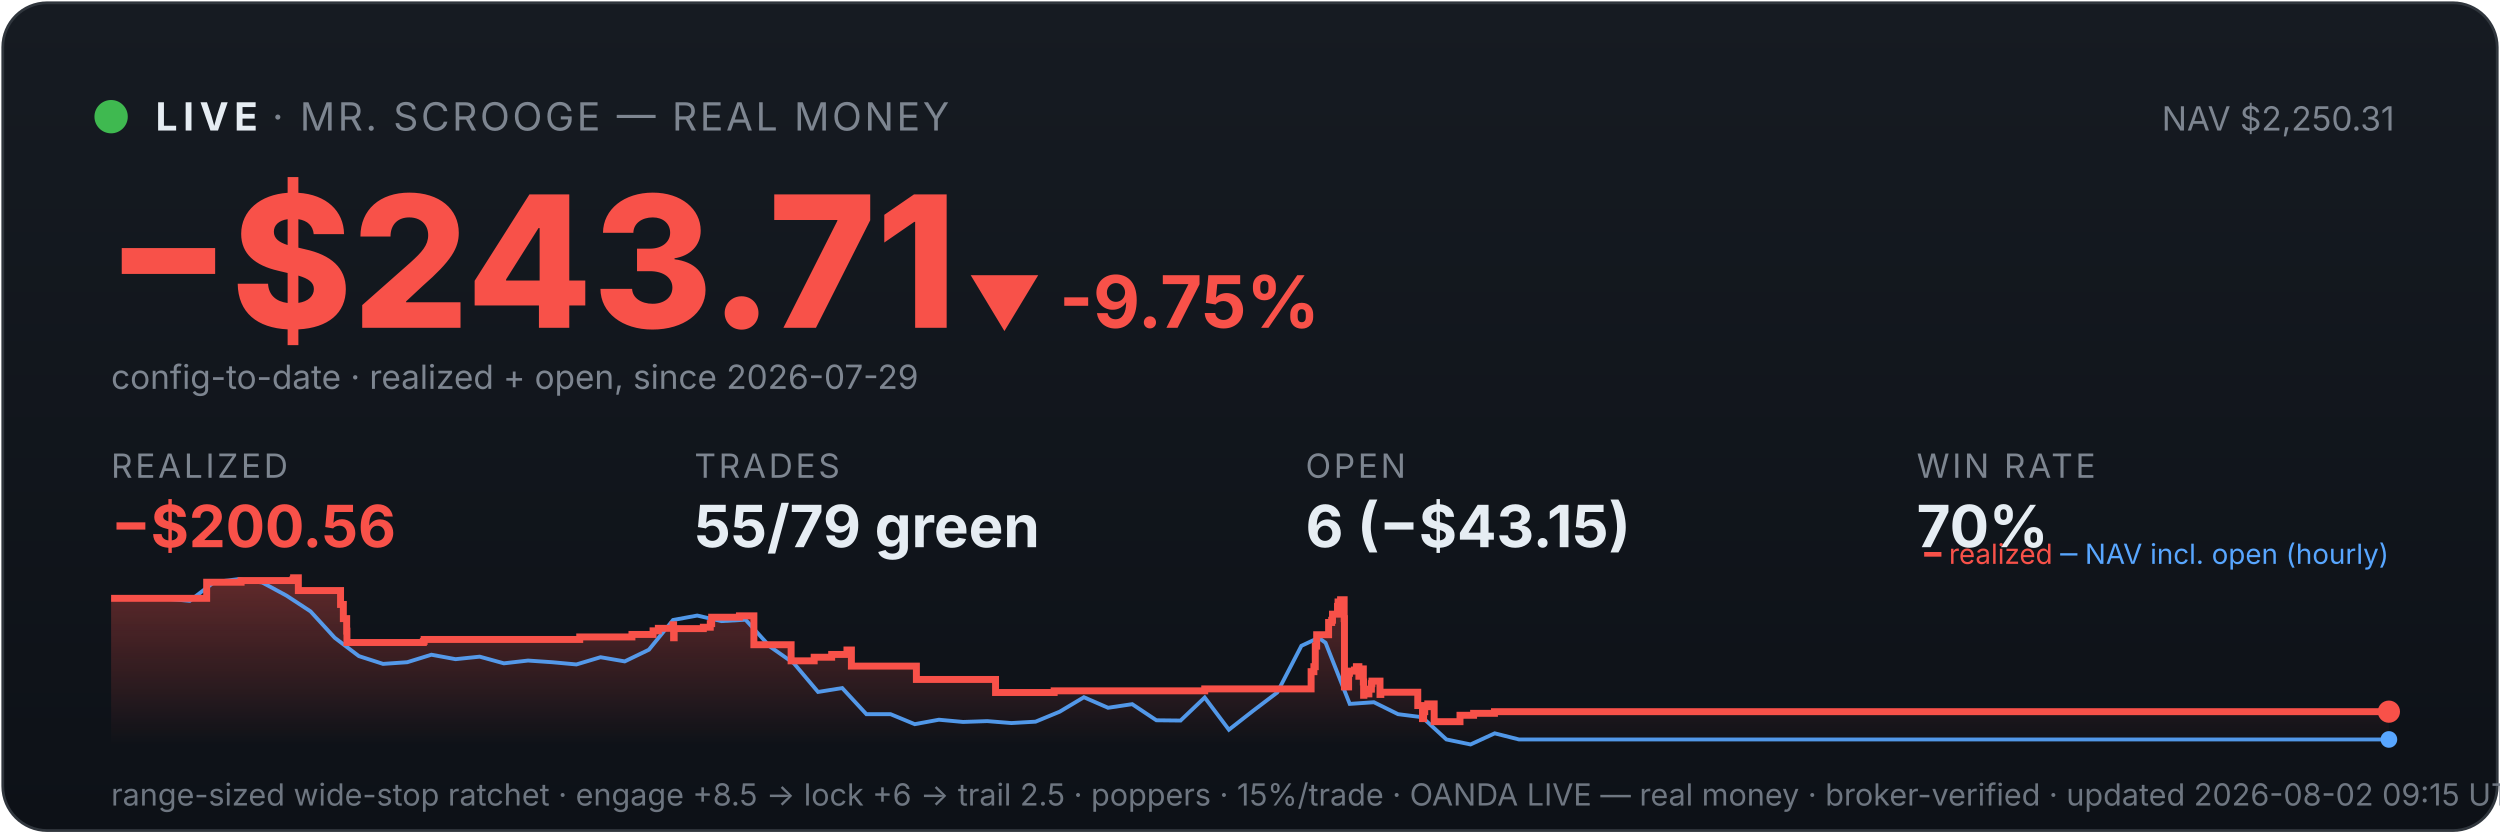
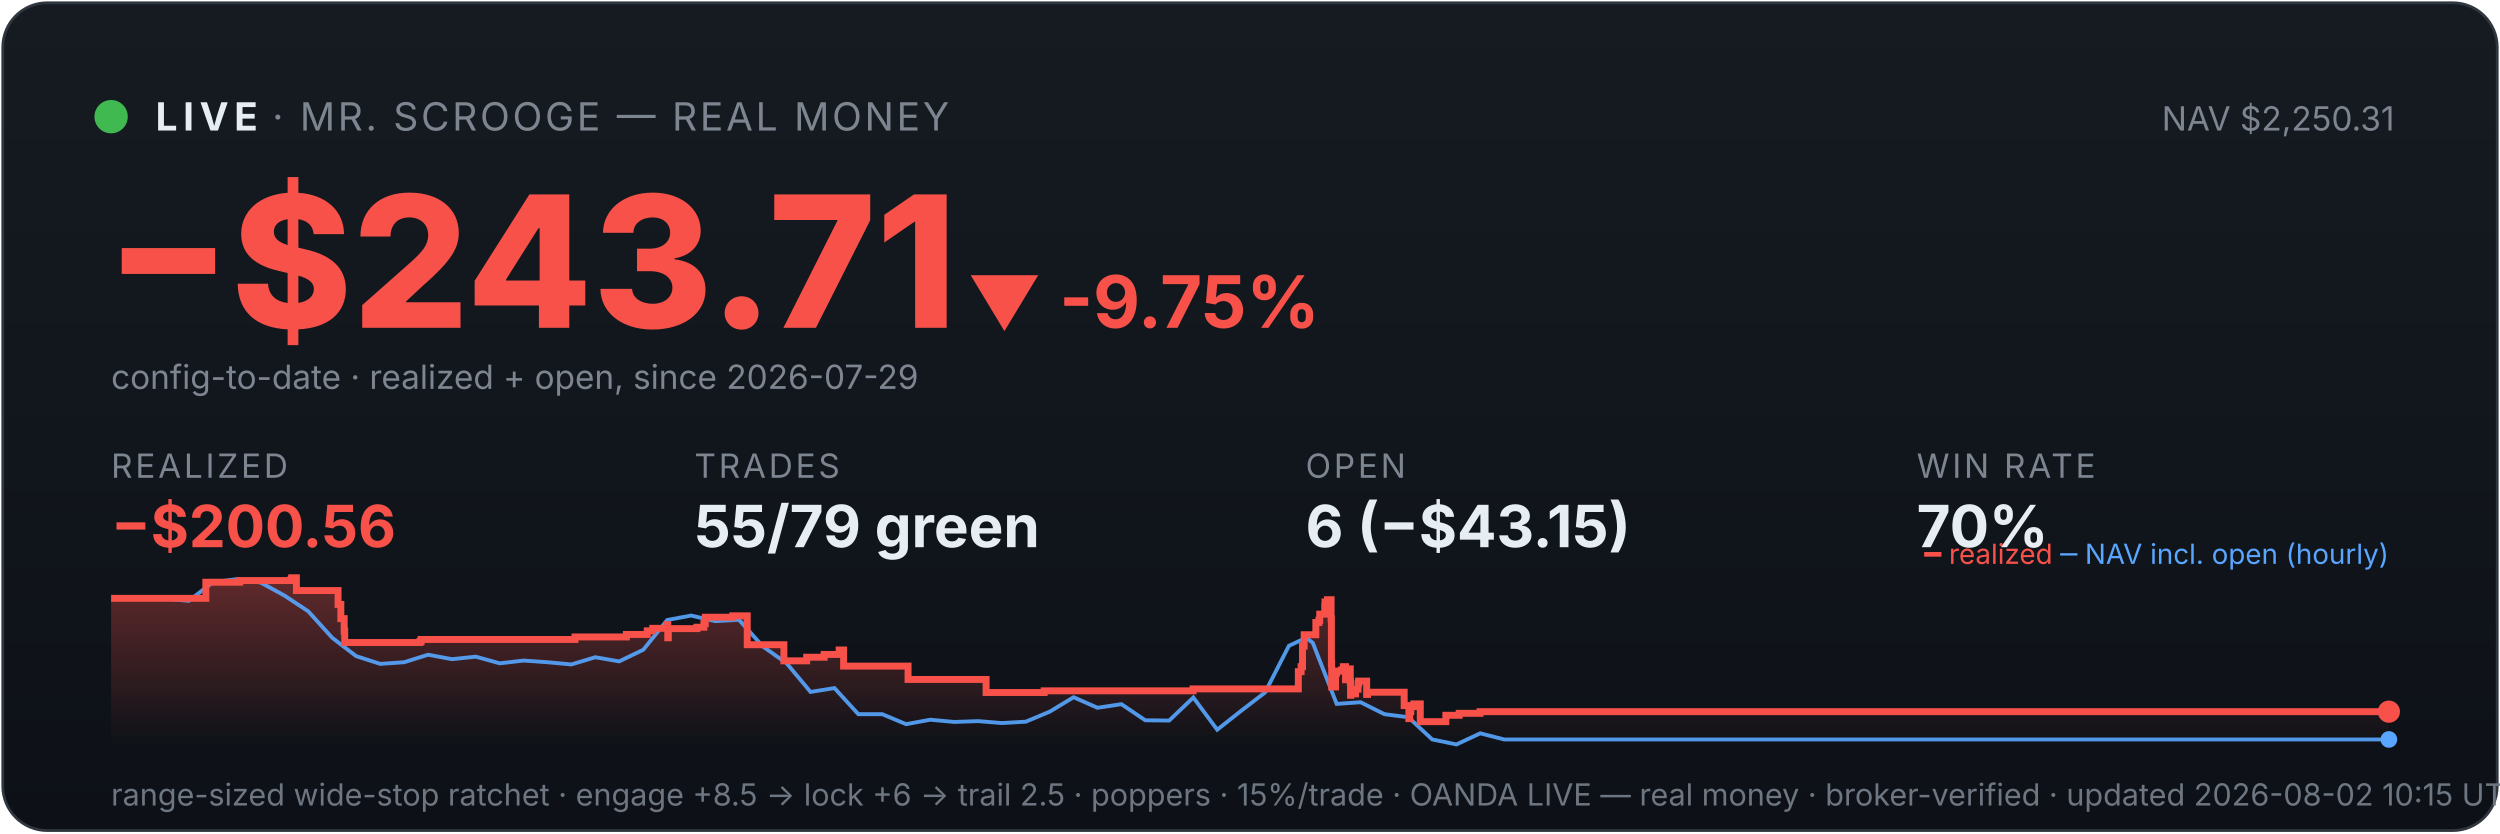
<svg xmlns="http://www.w3.org/2000/svg" viewBox="0 0 900 300" width="100%" font-family="system-ui,-apple-system,sans-serif">
  <defs>
    <linearGradient id="bg" x1="0" y1="0" x2="0" y2="1">
      <stop offset="0" stop-color="#161b22" />
      <stop offset="1" stop-color="#0d1117" />
    </linearGradient>
    <linearGradient id="fill" x1="0" y1="0" x2="0" y2="1">
      <stop offset="0" stop-color="#f85149" stop-opacity="0.35" />
      <stop offset="1" stop-color="#f85149" stop-opacity="0" />
    </linearGradient>
  </defs>
  <rect x="1" y="1" width="898" height="298" rx="16" fill="url(#bg)" stroke="#30363d" />
  <circle cx="40" cy="42" r="6" fill="#3fb950" />
  <text x="56" y="47" font-size="14" font-weight="700" fill="#e6edf3" letter-spacing="2">LIVE</text>
  <text x="98" y="47" font-size="14" fill="#7d8590" letter-spacing="1">· MR. SCROOGE — REAL MONEY</text>
  <text x="862" y="47" font-size="12" fill="#7d8590" text-anchor="end">NAV $2,250.31</text>
  <text x="38" y="118" font-size="66" font-weight="800" fill="#f85149">−$243.71</text>
  <text x="348" y="118" font-size="26" font-weight="700" fill="#f85149">▼ -9.75%</text>
  <text x="40" y="140" font-size="12" fill="#7d8590">config-to-date · realized + open, since 2026-07-29</text>
  <text x="40" y="172" font-family="system-ui,-apple-system,sans-serif" font-size="12" fill="#7d8590" letter-spacing="1">REALIZED</text>
  <text x="40" y="197" font-family="system-ui,-apple-system,sans-serif" font-size="21" font-weight="700" fill="#f85149">−$200.56</text>
  <text x="250" y="172" font-family="system-ui,-apple-system,sans-serif" font-size="12" fill="#7d8590" letter-spacing="1">TRADES</text>
  <text x="250" y="197" font-family="system-ui,-apple-system,sans-serif" font-size="21" font-weight="700" fill="#e6edf3">55/79 green</text>
  <text x="470" y="172" font-family="system-ui,-apple-system,sans-serif" font-size="12" fill="#7d8590" letter-spacing="1">OPEN</text>
  <text x="470" y="197" font-family="system-ui,-apple-system,sans-serif" font-size="21" font-weight="700" fill="#e6edf3">6 (−$43.15)</text>
  <text x="690" y="172" font-family="system-ui,-apple-system,sans-serif" font-size="12" fill="#7d8590" letter-spacing="1">WIN RATE</text>
  <text x="690" y="197" font-family="system-ui,-apple-system,sans-serif" font-size="21" font-weight="700" fill="#e6edf3">70%</text>
-   <polygon points="40,268 40.0,215.4 74.4,215.4 74.4,209.6 86.8,209.6 86.8,209.0 105.5,209.0 105.5,208.6 105.7,208.6 105.7,208.0 107.4,208.0 107.4,212.6 122.6,212.6 122.6,217.6 123.6,217.6 123.6,222.7 124.8,222.7 124.8,227.2 124.9,227.2 124.9,231.3 152.4,231.3 152.4,230.9 152.7,230.9 152.7,230.2 208.7,230.2 208.7,229.3 227.5,229.3 227.5,228.4 235.1,228.4 235.1,227.1 237.0,227.1 237.0,226.2 242.3,226.2 242.3,224.9 242.5,224.9 242.5,229.6 242.7,229.6 242.7,226.3 253.2,226.3 253.2,225.8 255.7,225.8 255.7,224.5 256.2,224.5 256.2,222.2 266.2,222.2 266.2,221.7 271.4,221.7 271.4,226.4 271.4,226.4 271.4,232.1 284.8,232.1 284.8,237.9 293.1,237.9 293.1,236.6 299.4,236.6 299.4,235.6 304.9,235.6 304.9,234.0 306.5,234.0 306.5,233.1 306.5,233.1 306.5,239.8 329.9,239.8 329.9,244.6 358.4,244.6 358.4,249.3 379.5,249.3 379.5,248.7 433.7,248.7 433.7,248.0 472.0,248.0 472.0,245.0 472.0,245.0 472.0,244.2 472.0,244.2 472.0,241.8 473.0,241.8 473.0,240.0 473.5,240.0 473.5,232.6 474.0,232.6 474.0,228.5 478.3,228.5 478.3,226.0 478.3,226.0 478.3,224.1 479.4,224.1 479.4,223.3 479.7,223.3 479.7,221.1 481.5,221.1 481.5,218.3 481.7,218.3 481.7,216.7 482.6,216.7 482.6,215.9 483.9,215.9 483.9,222.7 484.0,222.7 484.0,230.8 484.0,230.8 484.0,239.0 484.0,239.0 484.0,247.3 485.5,247.3 485.5,242.4 485.8,242.4 485.8,241.6 487.6,241.6 487.6,241.2 488.3,241.2 488.3,240.0 489.2,240.0 489.2,244.7 489.2,244.7 489.2,242.0 489.6,242.0 489.6,241.6 490.5,241.6 490.5,240.8 490.8,240.8 490.8,245.5 490.9,245.5 490.9,250.3 491.0,250.3 491.0,249.5 492.0,249.5 492.0,249.8 492.8,249.8 492.8,249.0 492.8,249.0 492.8,248.1 493.7,248.1 493.7,246.2 493.8,246.2 493.8,246.0 493.9,246.0 493.9,245.2 496.8,245.2 496.8,250.0 497.1,250.0 497.1,249.2 510.4,249.2 510.4,254.0 512.1,254.0 512.1,258.7 512.5,258.7 512.5,256.2 512.9,256.2 512.9,254.4 514.0,254.4 514.0,253.4 516.3,253.4 516.3,259.8 525.6,259.8 525.6,257.5 530.5,257.5 530.5,256.8 538.0,256.8 538.0,256.2 860.0,256.2 860.0,256.2 860,268" fill="url(#fill)" />
-   <polyline points="41.9,215.4 42.2,215.4 50.9,215.3 52.3,215.3 59.6,215.5 68.3,216.3 77.0,209.6 85.7,208.5 94.4,209.7 103.1,214.4 111.8,220.1 120.5,229.6 129.2,236.2 137.9,239.0 146.6,238.4 155.3,235.7 164.0,237.3 172.7,236.4 181.4,238.8 190.1,237.8 198.8,238.4 207.5,239.2 216.2,236.6 224.9,238.1 233.6,233.9 242.3,223.2 251.0,221.6 259.7,223.6 268.4,223.1 277.1,232.7 285.8,238.8 294.5,249.1 303.2,247.7 311.9,257.1 320.6,257.1 329.3,260.7 338.0,259.1 346.7,259.9 355.4,259.6 364.1,260.3 372.8,259.8 381.5,256.2 390.2,251.0 398.9,254.8 407.6,253.5 416.3,259.3 425.0,259.4 433.7,251.1 442.4,262.7 451.1,255.9 459.8,249.3 468.5,232.5 474.7,229.6 477.2,231.4 485.9,253.4 494.6,252.8 503.3,257.1 512.0,258.2 520.7,266.2 529.4,268.0 538.1,264.0 546.8,266.2 555.5,266.2 564.2,266.2 572.9,266.2 581.6,266.2 590.3,266.2 599.0,266.2 607.7,266.2 616.4,266.2 625.1,266.2 633.8,266.2 642.5,266.2 651.2,266.2 659.9,266.2 668.6,266.2 677.3,266.2 686.0,266.2 694.7,266.2 703.4,266.2 712.1,266.2 720.8,266.2 729.5,266.2 738.2,266.2 746.9,266.2 755.6,266.2 764.3,266.2 773.0,266.2 781.7,266.2 790.4,266.2 799.1,266.2 807.8,266.2 816.5,266.2 825.2,266.2 833.9,266.2 842.6,266.2 851.3,266.2 860.0,266.2" fill="none" stroke="#58a6ff" stroke-width="1.4" opacity="0.9" />
-   <polyline points="40.0,215.4 74.4,215.4 74.4,209.6 86.8,209.6 86.8,209.0 105.5,209.0 105.5,208.6 105.7,208.6 105.7,208.0 107.4,208.0 107.4,212.6 122.6,212.6 122.6,217.6 123.6,217.6 123.6,222.7 124.8,222.7 124.8,227.2 124.9,227.2 124.9,231.3 152.4,231.3 152.4,230.9 152.7,230.9 152.7,230.2 208.7,230.2 208.7,229.3 227.5,229.3 227.5,228.4 235.1,228.4 235.1,227.1 237.0,227.1 237.0,226.2 242.3,226.2 242.3,224.9 242.5,224.9 242.5,229.6 242.7,229.6 242.7,226.3 253.2,226.3 253.2,225.8 255.7,225.8 255.7,224.5 256.2,224.5 256.2,222.2 266.2,222.2 266.2,221.7 271.4,221.7 271.4,226.4 271.4,226.4 271.4,232.1 284.8,232.1 284.8,237.9 293.1,237.9 293.1,236.6 299.4,236.6 299.4,235.6 304.9,235.6 304.9,234.0 306.5,234.0 306.5,233.1 306.5,233.1 306.5,239.8 329.9,239.8 329.9,244.6 358.4,244.6 358.4,249.3 379.5,249.3 379.5,248.7 433.7,248.7 433.7,248.0 472.0,248.0 472.0,245.0 472.0,245.0 472.0,244.2 472.0,244.2 472.0,241.8 473.0,241.8 473.0,240.0 473.5,240.0 473.5,232.6 474.0,232.6 474.0,228.5 478.3,228.5 478.3,226.0 478.3,226.0 478.3,224.1 479.4,224.1 479.4,223.3 479.7,223.3 479.7,221.1 481.5,221.1 481.5,218.3 481.7,218.3 481.7,216.7 482.6,216.7 482.6,215.9 483.9,215.9 483.9,222.7 484.0,222.7 484.0,230.8 484.0,230.8 484.0,239.0 484.0,239.0 484.0,247.3 485.5,247.3 485.5,242.4 485.8,242.4 485.8,241.6 487.6,241.6 487.6,241.2 488.3,241.2 488.3,240.0 489.2,240.0 489.2,244.7 489.2,244.7 489.2,242.0 489.6,242.0 489.6,241.6 490.5,241.6 490.5,240.8 490.8,240.8 490.8,245.5 490.9,245.5 490.9,250.3 491.0,250.3 491.0,249.5 492.0,249.5 492.0,249.8 492.8,249.8 492.8,249.0 492.8,249.0 492.8,248.1 493.7,248.1 493.7,246.2 493.8,246.2 493.8,246.0 493.9,246.0 493.9,245.2 496.8,245.2 496.8,250.0 497.1,250.0 497.1,249.2 510.4,249.2 510.4,254.0 512.1,254.0 512.1,258.7 512.5,258.7 512.5,256.2 512.9,256.2 512.9,254.4 514.0,254.4 514.0,253.4 516.3,253.4 516.3,259.8 525.6,259.8 525.6,257.5 530.5,257.5 530.5,256.8 538.0,256.8 538.0,256.2 860.0,256.2 860.0,256.2" fill="none" stroke="#f85149" stroke-width="2.5" />
+   <polygon points="40,268 40.0,215.4 74.1,215.4 74.1,209.6 86.3,209.6 86.3,209.0 104.8,209.0 104.8,208.6 105.0,208.6 105.0,208.0 106.7,208.0 106.7,212.6 121.7,212.6 121.7,217.6 122.7,217.6 122.7,222.7 123.9,222.7 123.9,227.2 124.1,227.2 124.1,231.3 151.2,231.3 151.2,230.9 151.6,230.9 151.6,230.2 207.0,230.2 207.0,229.3 225.5,229.3 225.5,228.4 233.0,228.4 233.0,227.1 235.0,227.1 235.0,226.2 240.2,226.2 240.2,224.9 240.4,224.9 240.4,229.6 240.6,229.6 240.6,226.3 250.9,226.3 250.9,225.8 253.4,225.8 253.4,224.5 253.9,224.5 253.9,222.2 263.8,222.2 263.8,221.7 269.0,221.7 269.0,226.4 269.0,226.4 269.0,232.1 282.2,232.1 282.2,237.9 290.4,237.9 290.4,236.6 296.7,236.6 296.7,235.6 302.1,235.6 302.1,234.0 303.7,234.0 303.7,233.1 303.7,233.1 303.7,239.8 326.9,239.8 326.9,244.6 355.0,244.6 355.0,249.3 375.9,249.3 375.9,248.7 429.5,248.7 429.5,248.0 467.4,248.0 467.4,245.0 467.4,245.0 467.4,244.2 467.4,244.2 467.4,241.8 468.4,241.8 468.4,240.0 468.9,240.0 468.9,232.6 469.5,232.6 469.5,228.5 473.7,228.5 473.7,226.0 473.7,226.0 473.7,224.1 474.8,224.1 474.8,223.3 475.1,223.3 475.1,221.1 476.9,221.1 476.9,218.3 477.0,218.3 477.0,216.7 477.9,216.7 477.9,215.9 479.2,215.9 479.2,222.7 479.3,222.7 479.3,230.8 479.3,230.8 479.3,239.0 479.4,239.0 479.4,247.3 480.8,247.3 480.8,242.4 481.1,242.4 481.1,241.6 482.9,241.6 482.9,241.2 483.6,241.2 483.6,240.0 484.4,240.0 484.4,244.7 484.5,244.7 484.5,242.0 484.8,242.0 484.8,241.6 485.8,241.6 485.8,240.8 486.1,240.8 486.1,245.5 486.2,245.5 486.2,250.3 486.3,250.3 486.3,249.5 487.2,249.5 487.2,249.8 488.0,249.8 488.0,249.0 488.0,249.0 488.0,248.1 488.9,248.1 488.9,246.2 489.0,246.2 489.0,246.0 489.1,246.0 489.1,245.2 492.0,245.2 492.0,250.0 492.3,250.0 492.3,249.2 505.5,249.2 505.5,254.0 507.2,254.0 507.2,258.7 507.5,258.7 507.5,256.2 507.9,256.2 507.9,254.4 509.0,254.4 509.0,253.4 511.3,253.4 511.3,259.8 520.5,259.8 520.5,257.5 525.3,257.5 525.3,256.8 532.8,256.8 532.8,256.2 860.0,256.2 860.0,256.2 860,268" fill="url(#fill)" />
+   <polyline points="41.9,215.4 42.2,215.4 50.8,215.3 52.2,215.3 59.4,215.5 68.0,216.3 76.6,209.6 85.2,208.5 93.8,209.7 102.4,214.4 111.0,220.1 119.6,229.6 128.2,236.2 136.9,239.0 145.5,238.4 154.1,235.7 162.7,237.3 171.3,236.4 179.9,238.8 188.5,237.8 197.1,238.4 205.7,239.2 214.3,236.6 222.9,238.1 231.6,233.9 240.2,223.2 248.8,221.6 257.4,223.6 266.0,223.1 274.6,232.7 283.2,238.8 291.8,249.1 300.4,247.7 309.0,257.1 317.6,257.1 326.2,260.7 334.9,259.1 343.5,259.9 352.1,259.6 360.7,260.3 369.3,259.8 377.9,256.2 386.5,251.0 395.1,254.8 403.7,253.5 412.3,259.3 420.9,259.4 429.6,251.1 438.2,262.7 446.8,255.9 455.4,249.3 464.0,232.5 470.2,229.6 472.6,231.4 481.2,253.4 489.8,252.8 498.4,257.1 507.0,258.2 515.6,266.2 524.3,268.0 532.9,264.0 541.5,266.2 550.1,266.2 558.7,266.2 567.3,266.2 575.9,266.2 584.5,266.2 593.1,266.2 601.7,266.2 610.3,266.2 619.0,266.2 627.6,266.2 636.2,266.2 644.8,266.2 653.4,266.2 662.0,266.2 670.6,266.2 679.2,266.2 687.8,266.2 696.4,266.2 705.0,266.2 713.7,266.2 722.3,266.2 730.9,266.2 739.5,266.2 748.1,266.2 756.7,266.2 765.3,266.2 773.9,266.2 782.5,266.2 791.1,266.2 799.7,266.2 808.3,266.2 817.0,266.2 825.6,266.2 834.2,266.2 842.8,266.2 851.4,266.2 860.0,266.2" fill="none" stroke="#58a6ff" stroke-width="1.4" opacity="0.9" />
+   <polyline points="40.0,215.4 74.1,215.4 74.1,209.6 86.3,209.6 86.3,209.0 104.8,209.0 104.8,208.6 105.0,208.6 105.0,208.0 106.7,208.0 106.7,212.6 121.7,212.6 121.7,217.6 122.7,217.6 122.7,222.7 123.9,222.7 123.9,227.2 124.1,227.2 124.1,231.3 151.2,231.3 151.2,230.9 151.6,230.9 151.6,230.2 207.0,230.2 207.0,229.3 225.5,229.3 225.5,228.4 233.0,228.4 233.0,227.1 235.0,227.1 235.0,226.2 240.2,226.2 240.2,224.9 240.4,224.9 240.4,229.6 240.6,229.6 240.6,226.3 250.9,226.3 250.9,225.8 253.4,225.8 253.4,224.5 253.9,224.5 253.9,222.2 263.8,222.2 263.8,221.7 269.0,221.7 269.0,226.4 269.0,226.4 269.0,232.1 282.2,232.1 282.2,237.9 290.4,237.9 290.4,236.6 296.7,236.6 296.7,235.6 302.1,235.6 302.1,234.0 303.7,234.0 303.7,233.1 303.7,233.1 303.7,239.8 326.9,239.8 326.9,244.6 355.0,244.6 355.0,249.3 375.9,249.3 375.9,248.7 429.5,248.7 429.5,248.0 467.4,248.0 467.4,245.0 467.4,245.0 467.4,244.2 467.4,244.2 467.4,241.8 468.4,241.8 468.4,240.0 468.9,240.0 468.9,232.6 469.5,232.6 469.5,228.5 473.7,228.5 473.7,226.0 473.7,226.0 473.7,224.1 474.8,224.1 474.8,223.3 475.1,223.3 475.1,221.1 476.9,221.1 476.9,218.3 477.0,218.3 477.0,216.7 477.9,216.7 477.9,215.9 479.2,215.9 479.2,222.7 479.3,222.7 479.3,230.8 479.3,230.8 479.3,239.0 479.4,239.0 479.4,247.3 480.8,247.3 480.8,242.4 481.1,242.4 481.1,241.6 482.9,241.6 482.9,241.2 483.6,241.2 483.6,240.0 484.4,240.0 484.4,244.7 484.5,244.7 484.5,242.0 484.8,242.0 484.8,241.6 485.8,241.6 485.8,240.8 486.1,240.8 486.1,245.5 486.2,245.5 486.2,250.3 486.3,250.3 486.3,249.5 487.2,249.5 487.2,249.8 488.0,249.8 488.0,249.0 488.0,249.0 488.0,248.1 488.9,248.1 488.9,246.2 489.0,246.2 489.0,246.0 489.1,246.0 489.1,245.2 492.0,245.2 492.0,250.0 492.3,250.0 492.3,249.2 505.5,249.2 505.5,254.0 507.2,254.0 507.2,258.7 507.5,258.7 507.5,256.2 507.9,256.2 507.9,254.4 509.0,254.4 509.0,253.4 511.3,253.4 511.3,259.8 520.5,259.8 520.5,257.5 525.3,257.5 525.3,256.8 532.8,256.8 532.8,256.2 860.0,256.2 860.0,256.2" fill="none" stroke="#f85149" stroke-width="2.5" />
  <circle cx="860.0" cy="256.2" r="4" fill="#f85149" />
  <circle cx="860.0" cy="266.2" r="3" fill="#58a6ff" />
  <text x="860" y="203" font-size="10" text-anchor="end" fill="#7d8590">
    <tspan fill="#f85149">━ realized</tspan>
    <tspan fill="#58a6ff">─ NAV incl. open (hourly)</tspan>
  </text>
-   <text x="40" y="290" font-size="11" fill="#6e7681">range-sized wide-stop ratchet · engage +8.5 → lock +6 → trail 2.5 · poppers · 15%/trade · OANDA LIVE — real money · broker-verified · updated 2026-08-02 09:15 UTC</text>
+   <text x="40" y="290" font-size="11" fill="#6e7681">range-sized wide-stop ratchet · engage +8.5 → lock +6 → trail 2.5 · poppers · 15%/trade · OANDA LIVE — real money · broker-verified · updated 2026-08-02 10:15 UTC</text>
</svg>
